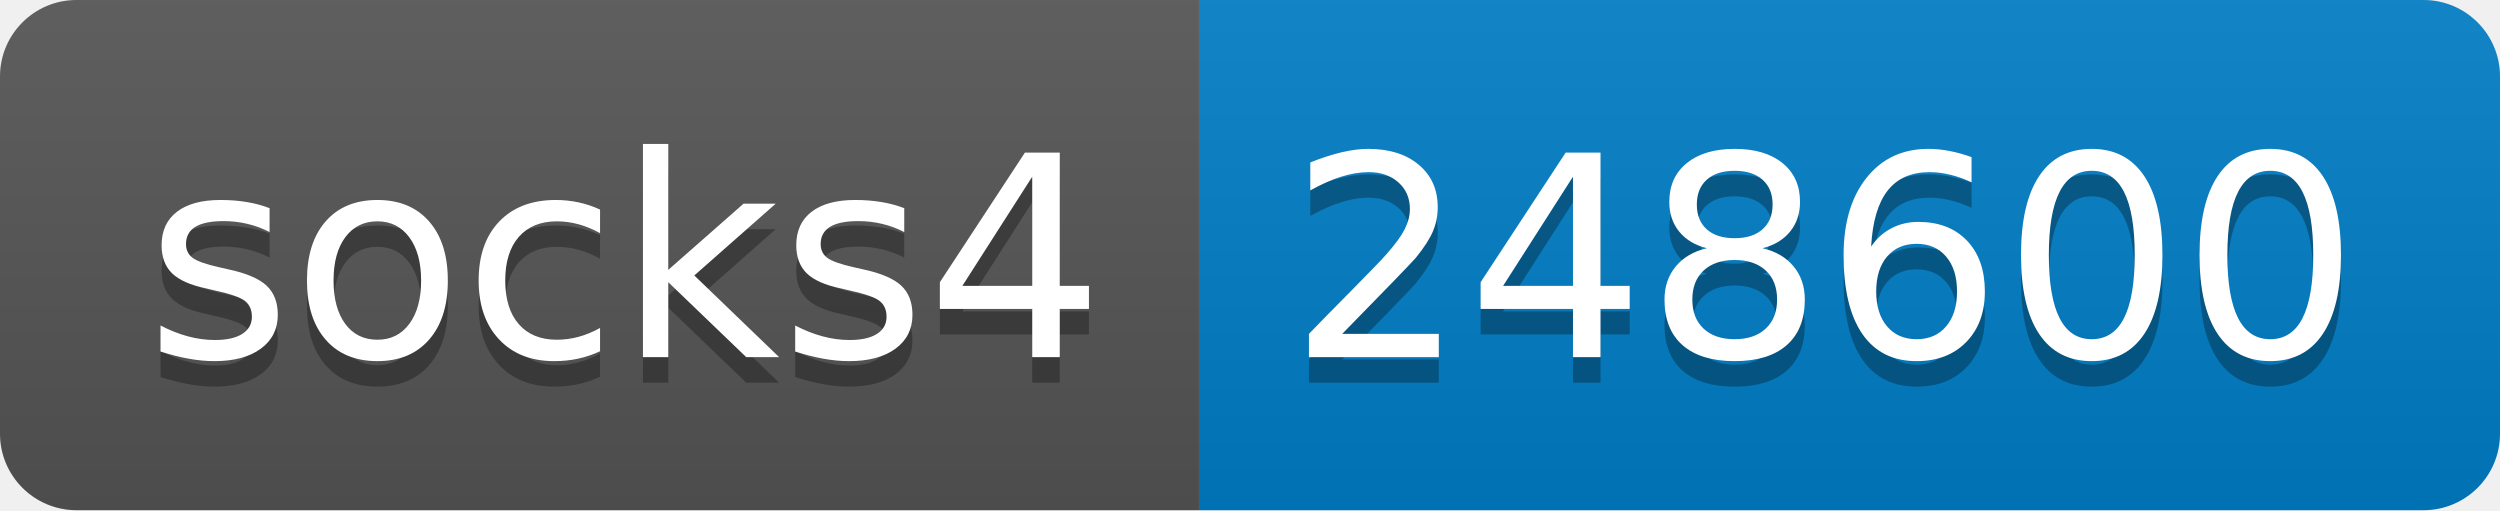
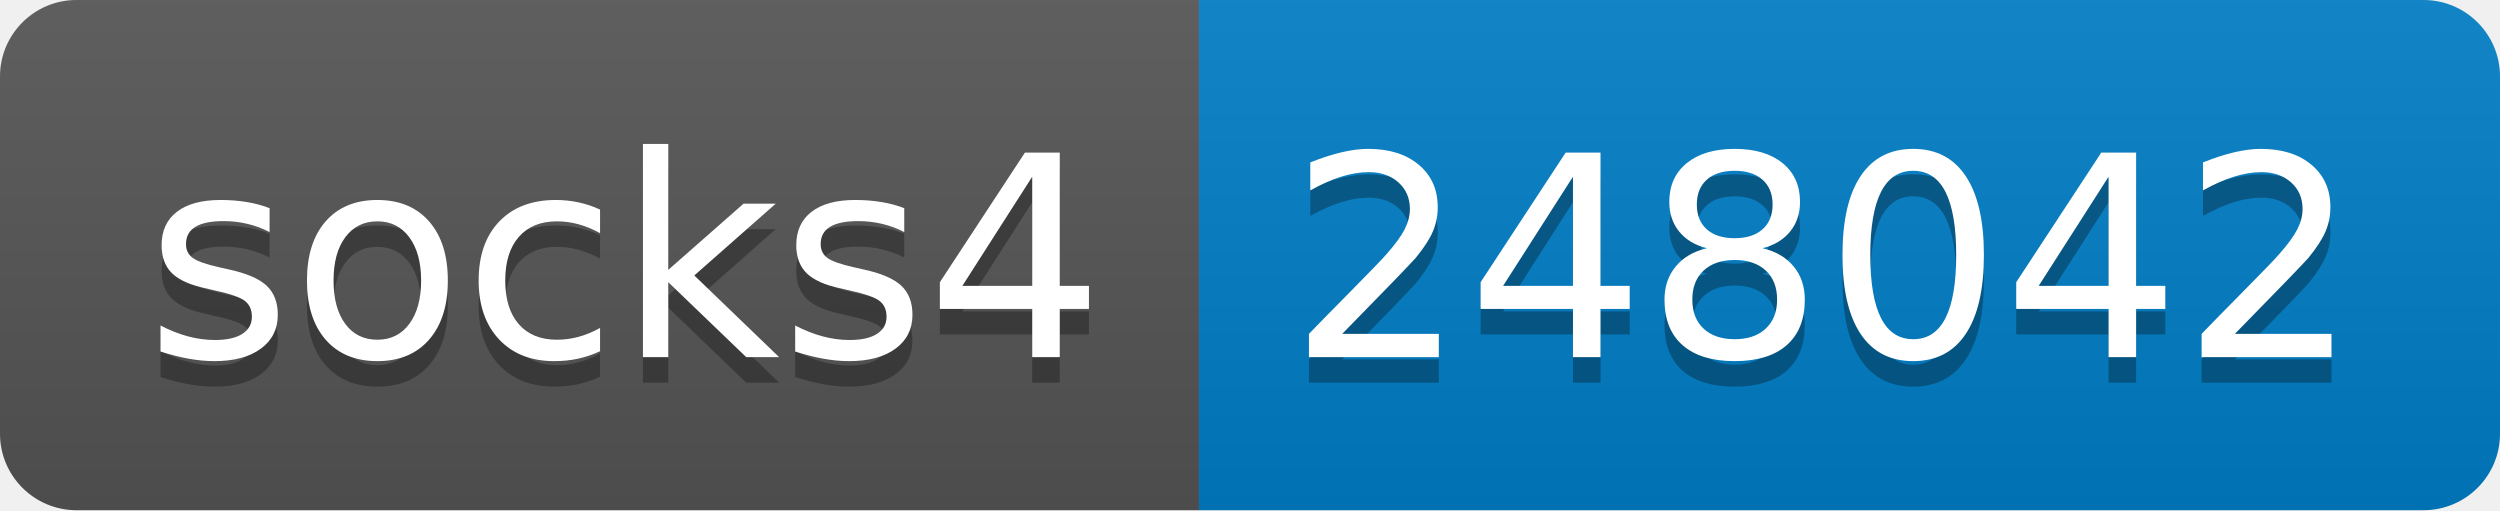
- <svg xmlns="http://www.w3.org/2000/svg" width="98" height="20" role="img" aria-label="socks4: 248600">
+ <svg xmlns="http://www.w3.org/2000/svg" width="98" height="20" role="img" aria-label="socks4: 248042">
  <linearGradient id="s" x2="0" y2="100%">
    <stop offset="0" stop-color="#bbb" stop-opacity=".1" />
    <stop offset="1" stop-opacity=".1" />
  </linearGradient>
  <clipPath id="r">
    <rect width="98" height="20" rx="3" fill="#fff" />
  </clipPath>
  <g clip-path="url(#r)">
    <rect width="47" height="20" fill="#555" />
    <rect x="47" width="51" height="20" fill="#007ec6" />
    <rect width="98" height="20" fill="url(#s)" />
  </g>
  <g fill="#fff" text-anchor="middle" font-family="Verdana,Geneva,DejaVu Sans,sans-serif" text-rendering="geometricPrecision" font-size="110">
    <text aria-hidden="true" x="245" y="150" fill="#010101" fill-opacity=".3" transform="scale(.1)" textLength="370">socks4</text>
    <text x="245" y="140" transform="scale(.1)" fill="#fff" textLength="370">socks4</text>
-     <text aria-hidden="true" x="715" y="150" fill="#010101" fill-opacity=".3" transform="scale(.1)" textLength="410">248600</text>
-     <text x="715" y="140" transform="scale(.1)" fill="#fff" textLength="410">248600</text>
+     <text aria-hidden="true" x="715" y="150" fill="#010101" fill-opacity=".3" transform="scale(.1)" textLength="410">248042</text>
+     <text x="715" y="140" transform="scale(.1)" fill="#fff" textLength="410">248042</text>
  </g>
</svg>
